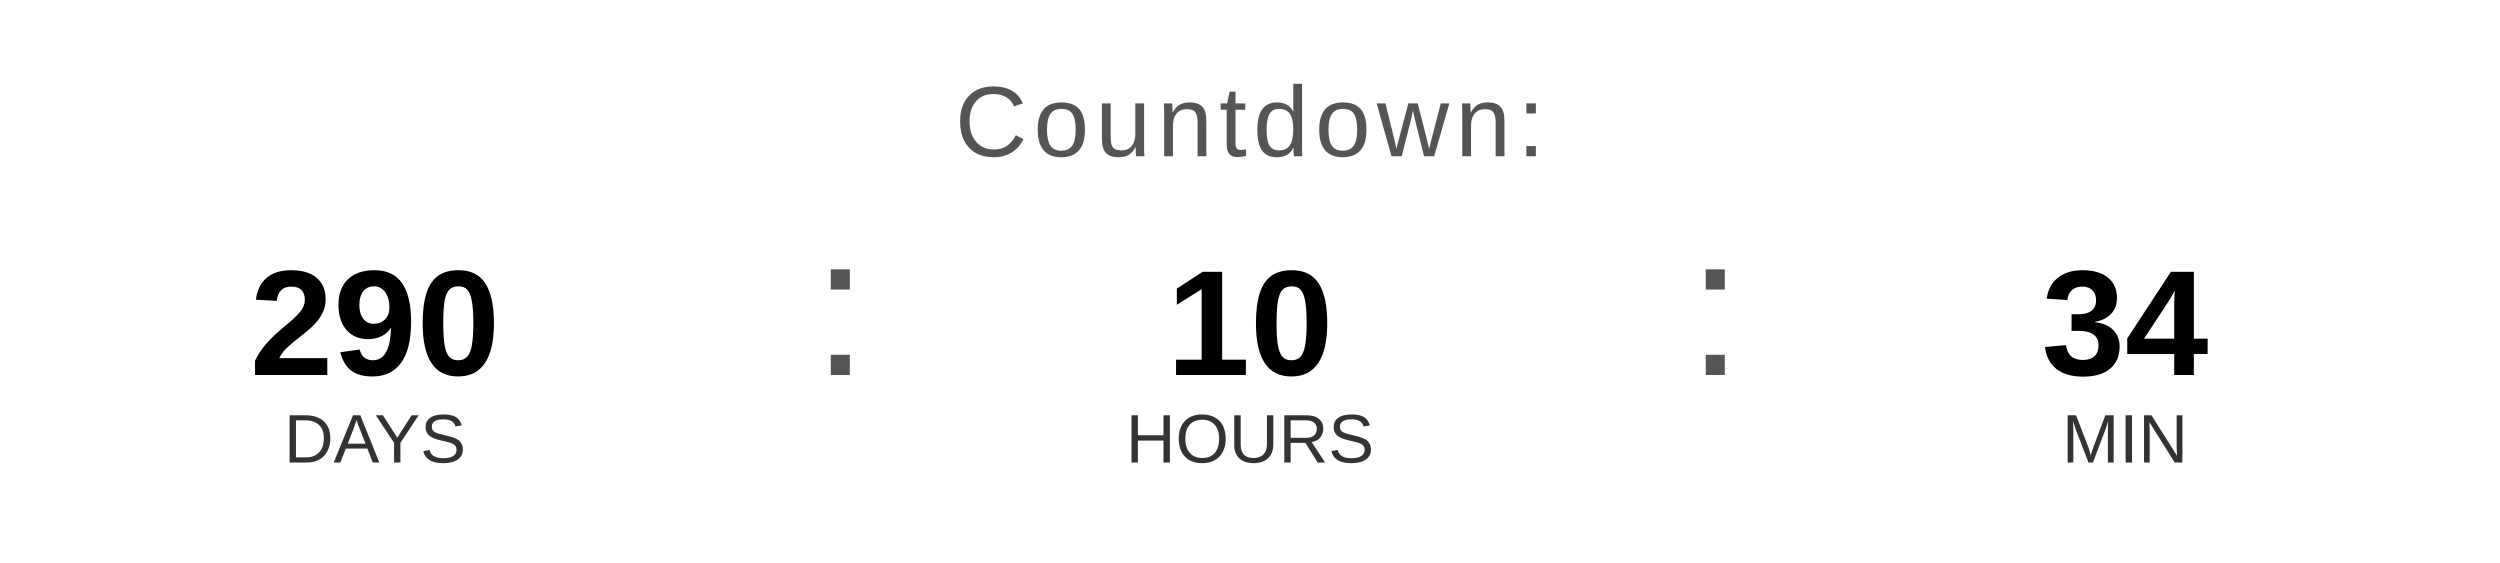
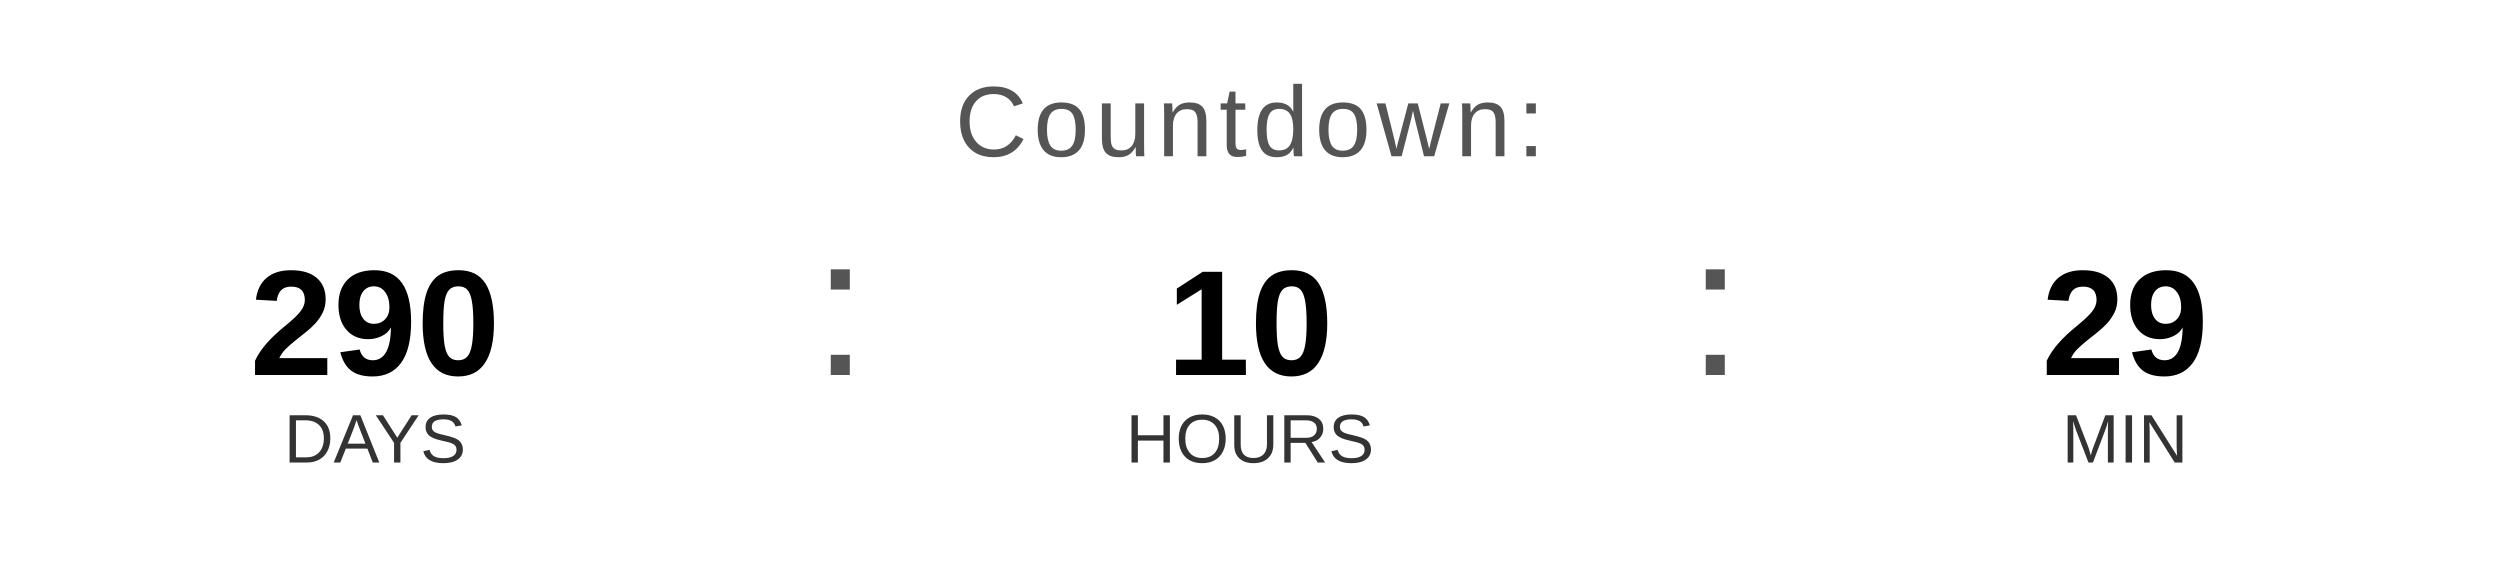
<svg xmlns="http://www.w3.org/2000/svg" width="400" height="90" viewBox="0 0 400 90">
  <text x="200" y="25" font-family="Arial, Helvetica, sans-serif" font-size="16" fill="#555555" text-anchor="middle" letter-spacing="1">
    Countdown:
  </text>
  <text x="60" y="60" font-family="Arial, Helvetica, sans-serif" font-size="24" font-weight="bold" fill="#000000" text-anchor="middle">290</text>
  <text x="60" y="74" font-family="Arial, Helvetica, sans-serif" font-size="11" fill="#333333" text-anchor="middle">DAYS</text>
  <text x="130" y="60" font-family="Arial, sans-serif" font-size="32" fill="#555555">:</text>
  <text x="200" y="60" font-family="Arial, Helvetica, sans-serif" font-size="24" font-weight="bold" fill="#000000" text-anchor="middle">10</text>
  <text x="200" y="74" font-family="Arial, Helvetica, sans-serif" font-size="11" fill="#333333" text-anchor="middle">HOURS</text>
  <text x="270" y="60" font-family="Arial, sans-serif" font-size="32" fill="#555555">:</text>
-   <text x="340" y="60" font-family="Arial, Helvetica, sans-serif" font-size="24" font-weight="bold" fill="#000000" text-anchor="middle">34</text>
+   <text x="340" y="60" font-family="Arial, Helvetica, sans-serif" font-size="24" font-weight="bold" fill="#000000" text-anchor="middle">29</text>
  <text x="340" y="74" font-family="Arial, Helvetica, sans-serif" font-size="11" fill="#333333" text-anchor="middle">MIN</text>
</svg>
